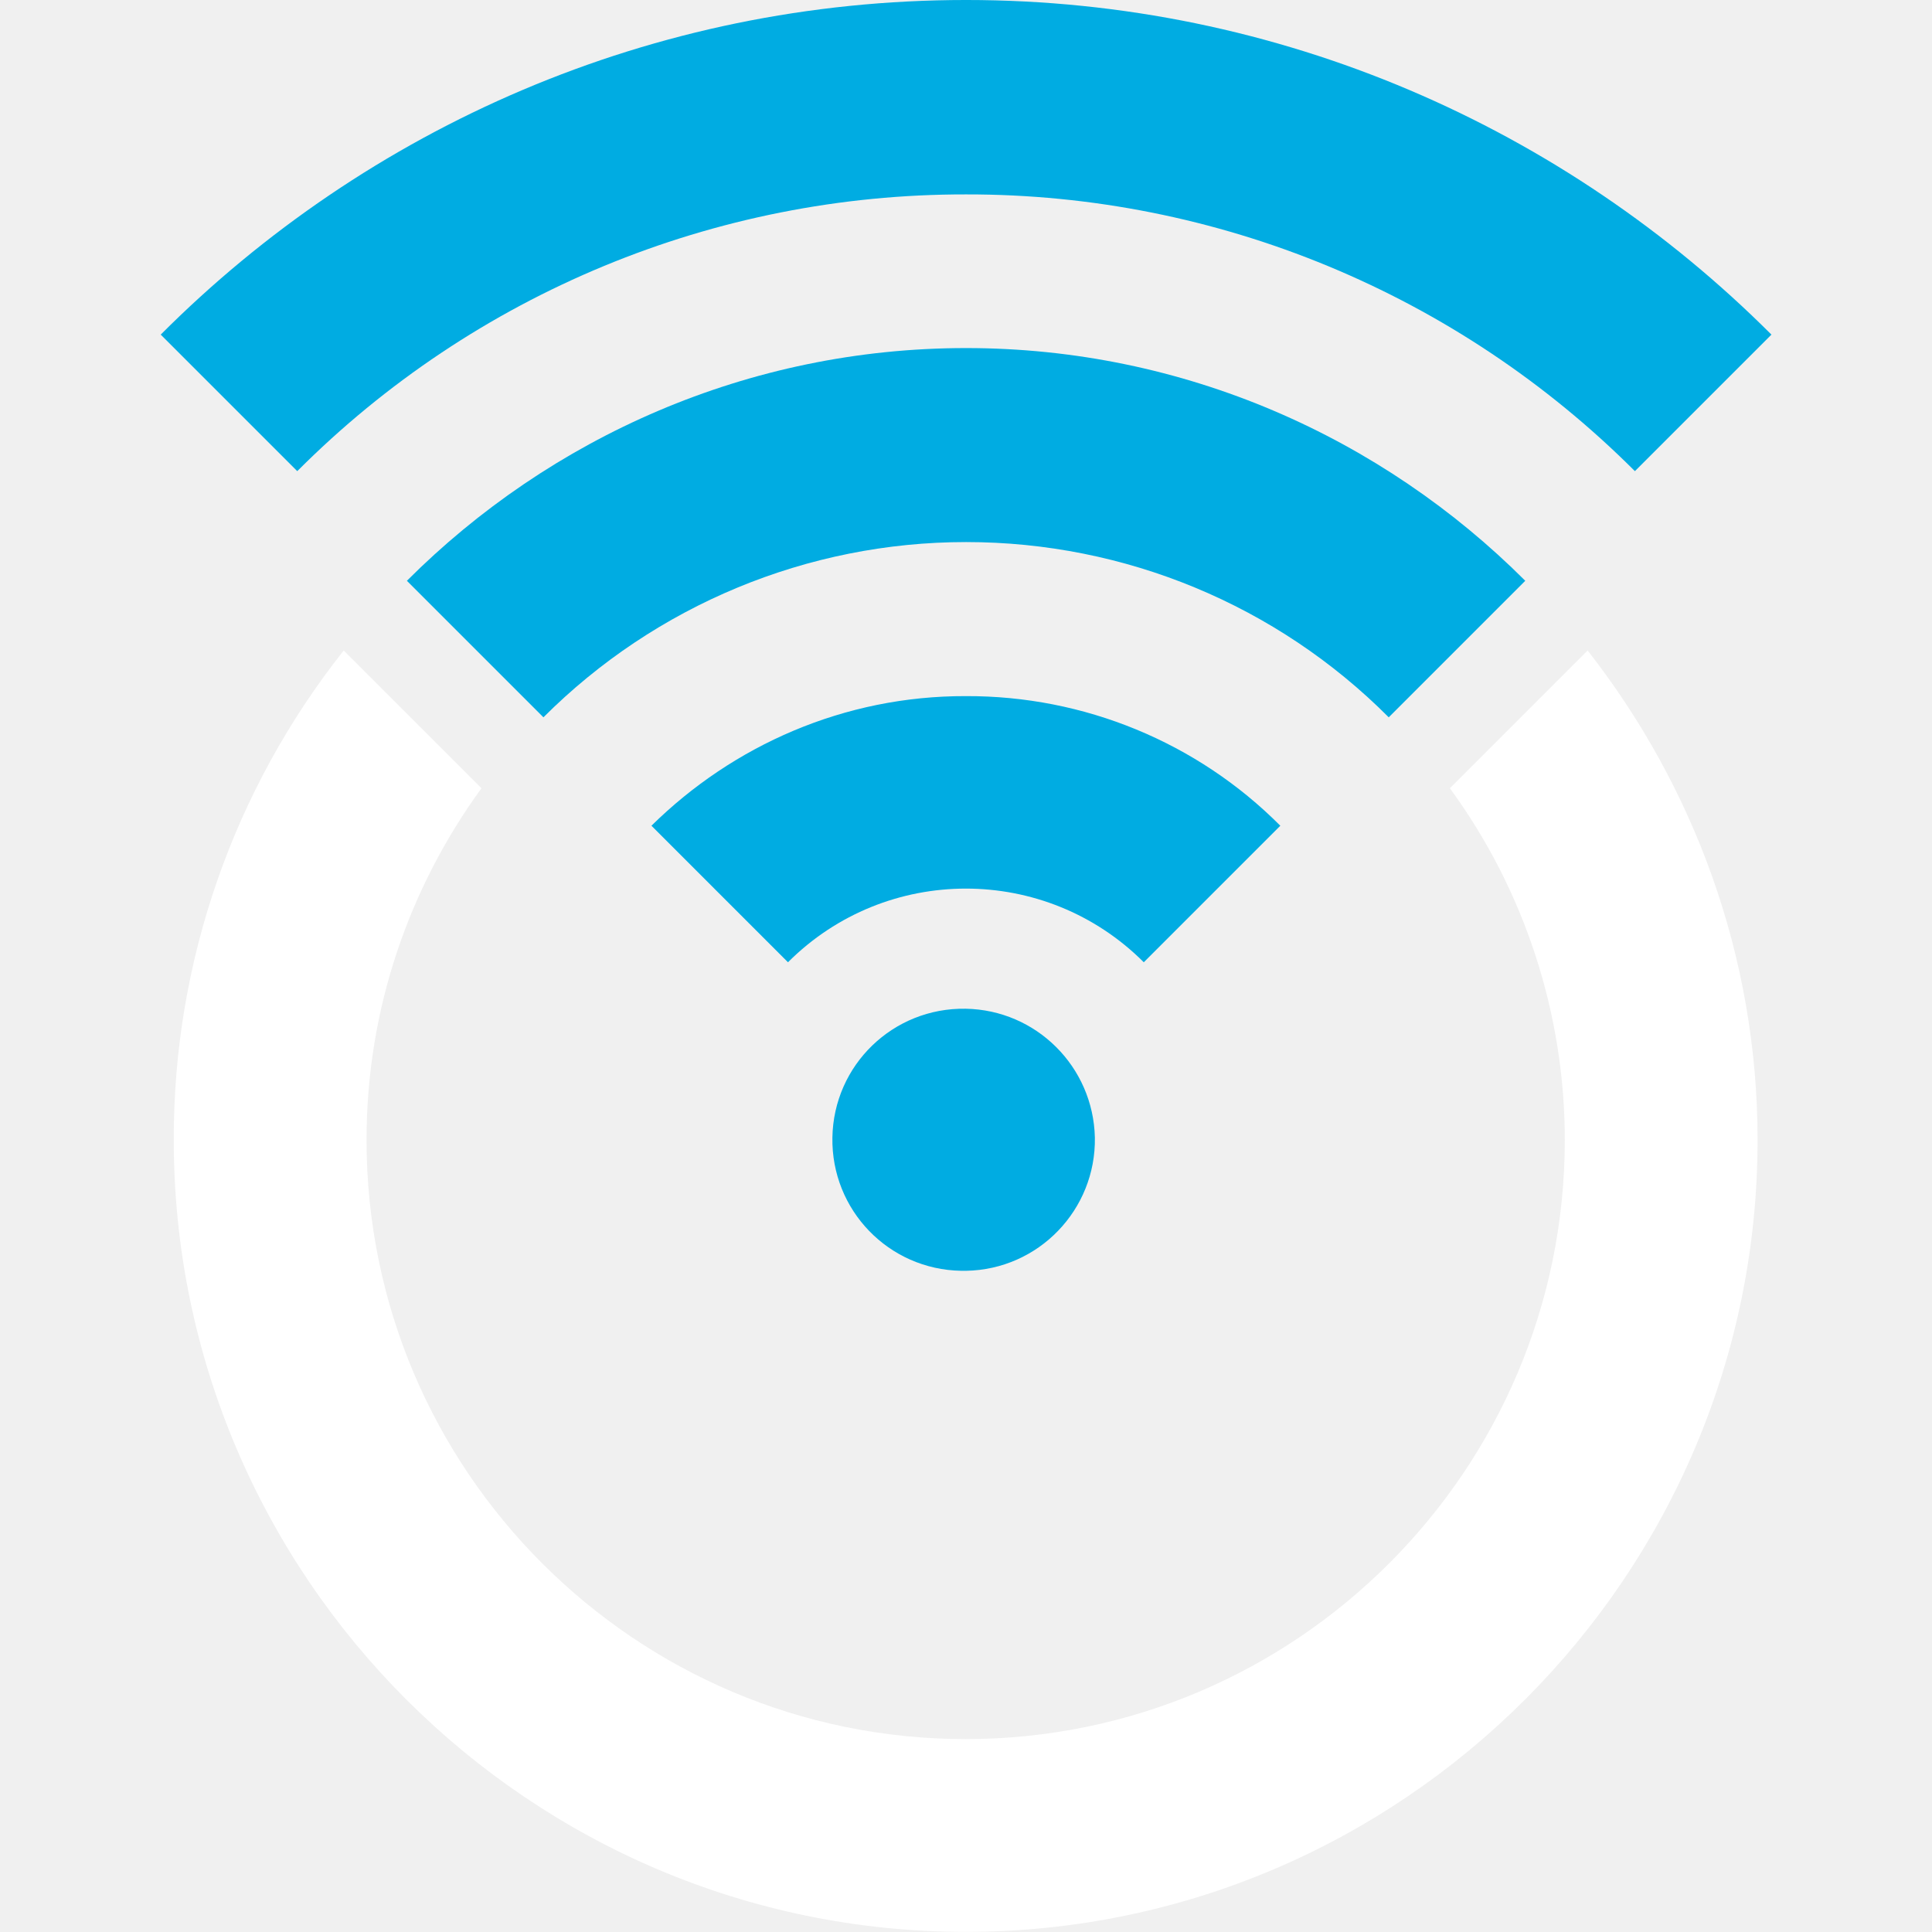
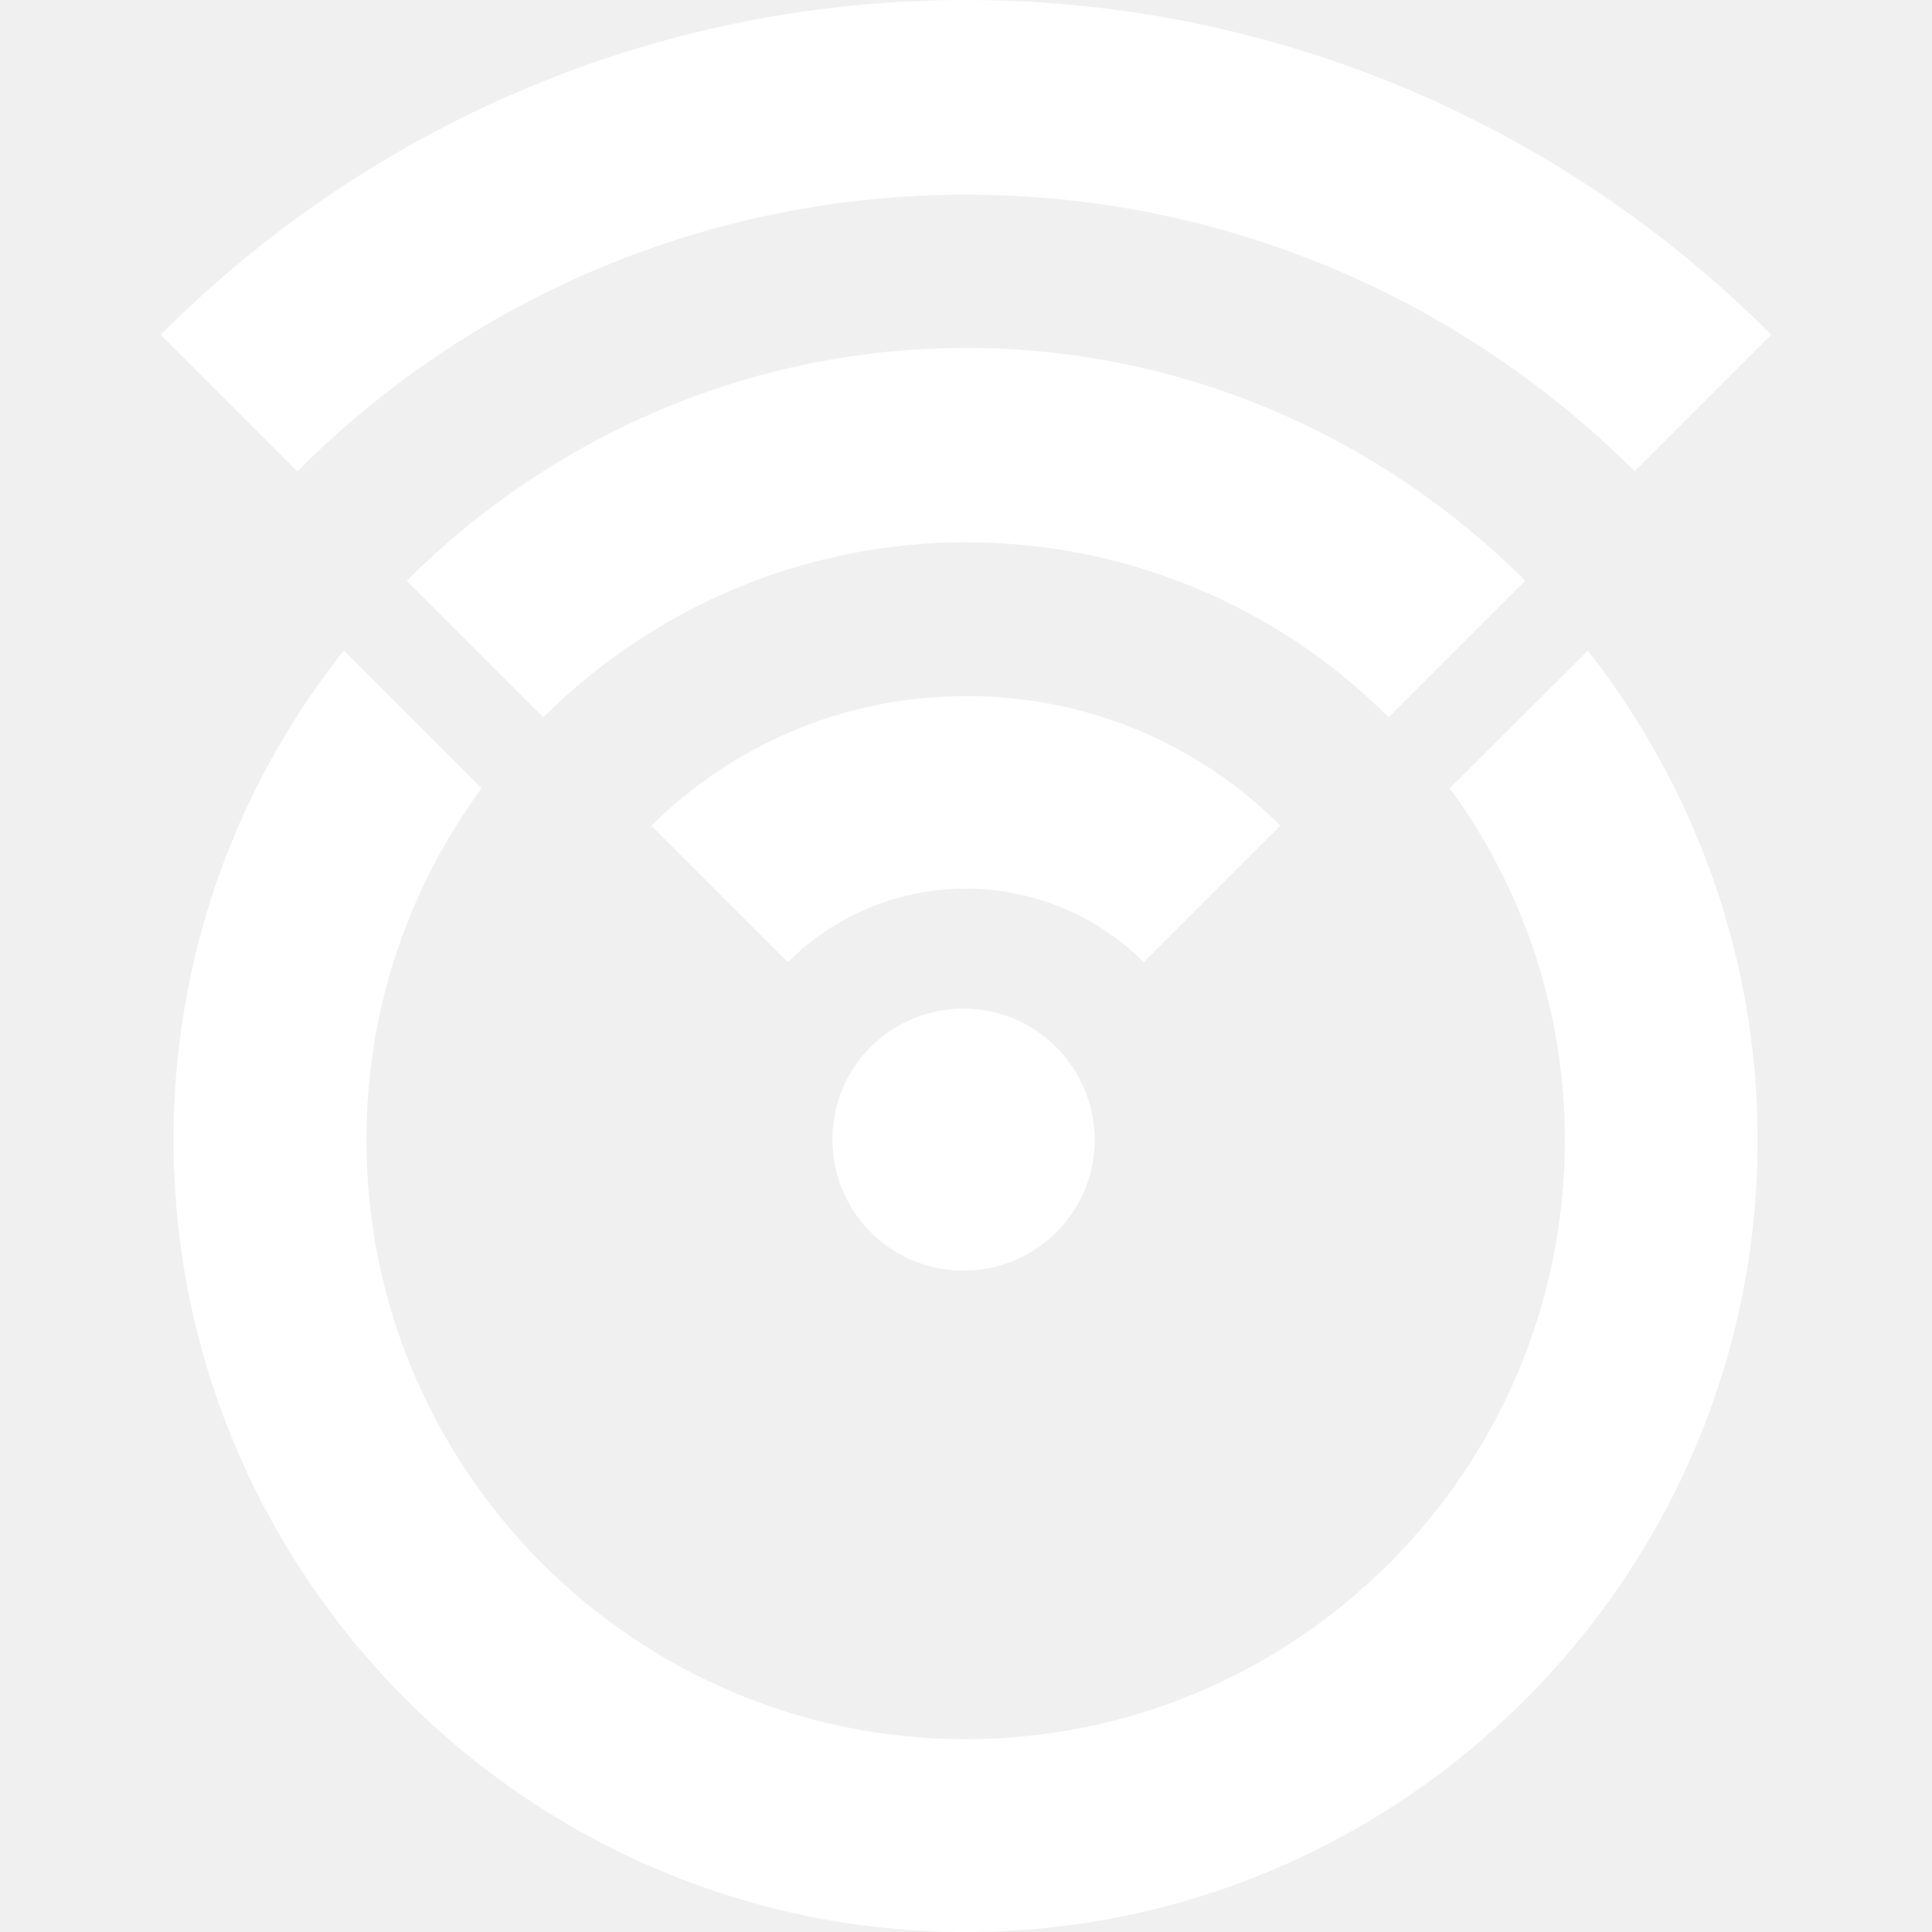
<svg xmlns="http://www.w3.org/2000/svg" version="1.1" id="Layer_1" x="0px" y="0px" viewBox="0 0 512 512" style="enable-background:new 0 0 512 512;" xml:space="preserve">
  <style type="text/css">
- 	.st0{fill:#00ACE2;}
- 	.st1{fill:#FFFFFF;}
+ 	.st0{fill:#FFFFFF;}
</style>
-   <g transform="matrix(1.0801 0 0 -1.0801 -229.16 210.51)">
-     <g>
-       <path class="st0" d="M449.1-52.6c-17.8,0.3-32.4-13.8-32.7-31.6c-0.3-17.8,13.8-32.4,31.6-32.7c0.4,0,0.8,0,1.2,0    c17.8,0.3,31.9,15,31.6,32.7C480.4-66.8,466.4-52.9,449.1-52.6 M251.6,112.8l33.5-33.5c43.5,43.6,102.5,68,164.1,67.9    c61.6,0.1,120.6-24.4,164.1-67.9l33.5,33.5c-50.6,50.6-120.5,82.1-197.6,82.1C372,194.9,302.1,163.4,251.6,112.8" />
-       <path class="st0" d="M312,52.4l33.5-33.5c27.5,27.5,64.8,43,103.7,43c38.9,0,76.2-15.4,103.7-43l33.5,33.5    c-35.1,35.1-83.7,57.1-137.2,57.1C395.7,109.5,347.1,87.5,312,52.4" />
-       <path class="st0" d="M372-7.7l33.5-33.5c24.1,24.1,63.2,24.1,87.3,0l33.5,33.5c-20.4,20.5-48.2,31.9-77.1,31.8    C419.3,24.2,392,12,372-7.7" />
-     </g>
-     <path class="st1" d="M567.9,1.5c18.3-25,28.2-55.3,28.2-86.3c0-81.1-66-147-147-147c-81.1,0-147,66-147,147   c0,32.2,10.5,62,28.2,86.3l-33.8,33.8c-27.1-34.2-41.8-76.5-41.7-120.1c0-107,87.3-194.3,194.3-194.3c107,0,194.3,87.3,194.3,194.3   c0,45.3-15.8,87-41.7,120.1L567.9,1.5z" />
-   </g>
+   <path class="st0" d="M255.9,267.3c-19.2-0.3-35,14.9-35.3,34.1c-0.3,19.2,14.9,35,34.1,35.3c0.4,0,0.9,0,1.3,0  c19.2-0.3,34.5-16.2,34.1-35.3C289.7,282.7,274.6,267.6,255.9,267.3 M42.6,88.7l36.2,36.2c47-47.1,110.7-73.4,177.2-73.3  c66.5-0.1,130.3,26.4,177.2,73.3l36.2-36.2C414.8,34,339.3,0,256,0C172.6,0,97.1,34,42.6,88.7" />
+   <path class="st0" d="M107.8,153.9l36.2,36.2c29.7-29.7,70-46.4,112-46.4c42,0,82.3,16.6,112,46.4l36.2-36.2  C366.3,116,313.8,92.2,256,92.2S145.7,116,107.8,153.9" />
+   <path class="st0" d="M172.6,218.8l36.2,36.2c26-26,68.3-26,94.3,0l36.2-36.2c-22-22.1-52.1-34.5-83.3-34.3  C223.7,184.4,194.2,197.5,172.6,218.8" />
+   <path class="st0" d="M384.2,208.9c19.8,27,30.5,59.7,30.5,93.2c0,87.6-71.3,158.8-158.8,158.8c-87.6,0-158.8-71.3-158.8-158.8  c0-34.8,11.3-67,30.5-93.2l-36.5-36.5C61.8,209.3,45.9,255,46,302.1C46,417.7,140.3,512,255.9,512s209.9-94.3,209.9-209.9  c0-48.9-17.1-94-45-129.7L384.2,208.9z" />
</svg>
